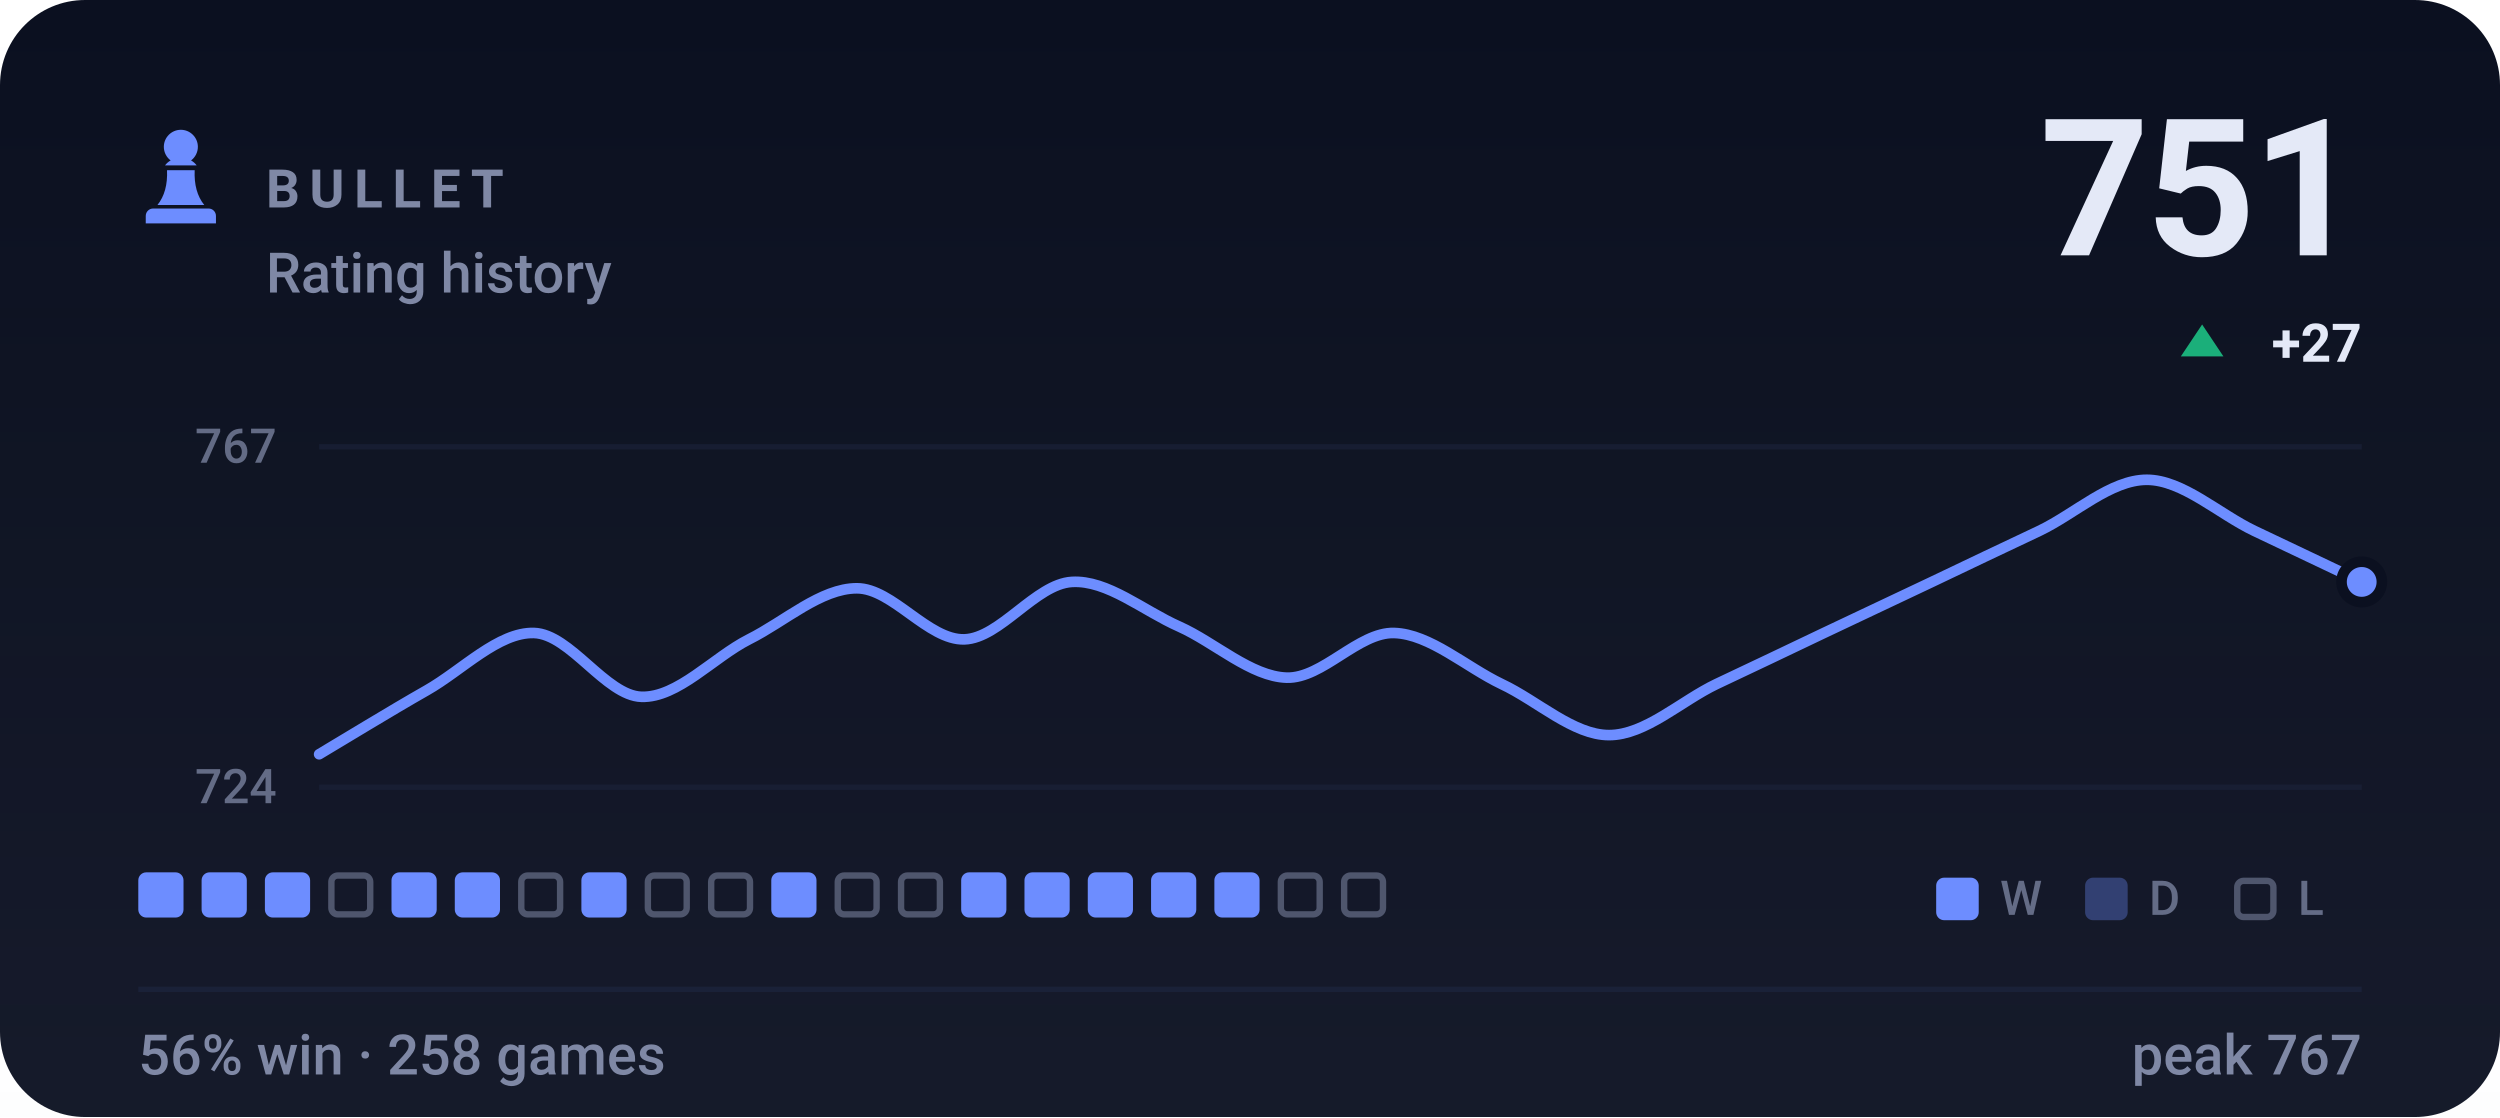
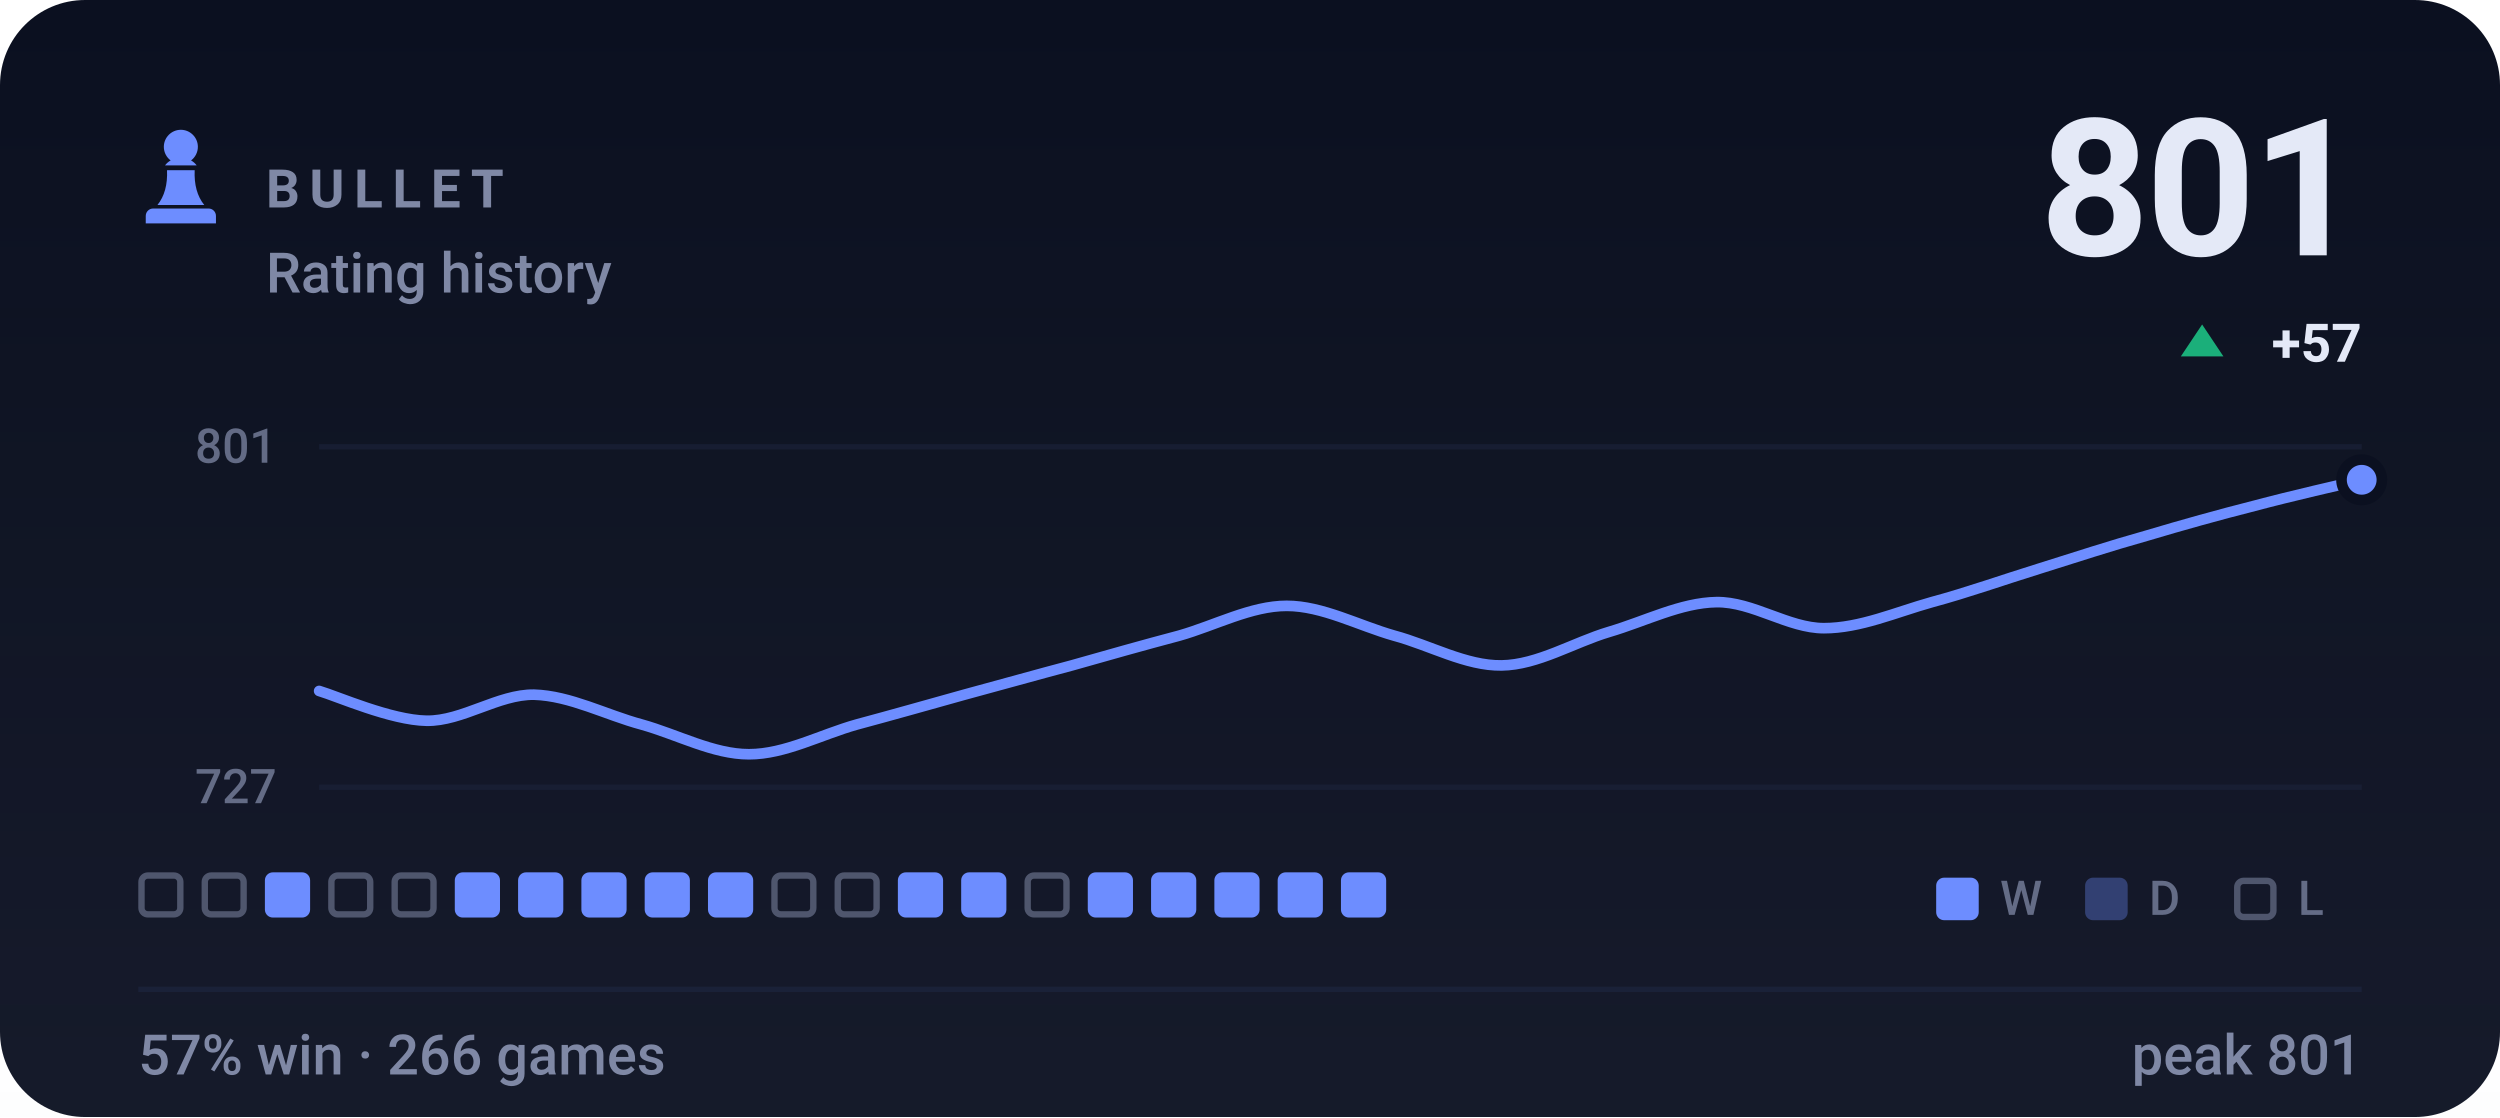
- <svg xmlns="http://www.w3.org/2000/svg" viewBox="0 0 470 210" width="470" height="210" role="img" aria-label="BULLET rating history, currently 751, 56% win rate over 258 games">
+ <svg xmlns="http://www.w3.org/2000/svg" viewBox="0 0 470 210" width="470" height="210" role="img" aria-label="BULLET rating history, currently 801, 57% win rate over 266 games">
  <style>svg{font-family:-apple-system,BlinkMacSystemFont,'Segoe UI',Roboto,'Helvetica Neue',Arial,sans-serif}text{fill:#e4e9f7;white-space:pre}.bg{fill:#0b1020}.acc{fill:#6d8dff}.win{fill:#1baf7a}.draw{fill:#8b8f96}.loss{fill:#d03b3b}.lbl{font-size:10px;font-weight:600;letter-spacing:.18em;fill:#7f88a5}.cap{font-size:10.5px;font-weight:500;fill:#7f88a5}.num{font-family:-apple-system,BlinkMacSystemFont,'Segoe UI',Roboto,'Helvetica Neue',Arial,sans-serif;font-weight:700;letter-spacing:-.02em}.tick{font-size:9px;font-weight:500;fill:#7f88a5;opacity:.75}.dl{font-size:10px;font-weight:600}.rule{stroke:#1a2138;stroke-width:1;fill:none}.grid{stroke:#1a2138;stroke-width:1;fill:none;opacity:.7}.ln{fill:none;stroke:#6d8dff;stroke-width:2;stroke-linecap:round;stroke-linejoin:round}.ring{stroke:#0b1020;stroke-width:2}.hollow{fill:none;stroke-width:1.5}.sq{fill:#e4e9f7;opacity:.035}</style>
  <rect class="bg" width="470" height="210" rx="16" />
  <defs>
    <linearGradient id="gp" x1="0" y1="0" x2="0" y2="1">
      <stop offset="0" stop-color="#e4e9f7" stop-opacity="0" />
      <stop offset="1" stop-color="#e4e9f7" stop-opacity=".05" />
    </linearGradient>
  </defs>
  <rect width="470" height="210" fill="url(#gp)" />
  <g class="acc" transform="translate(24.0,22.8) scale(0.2)">
    <path d="M50 8c-8.8 0-16 7.2-16 16 0 5.2 2.5 9.9 6.4 12.8-2.1 1.2-3.9 2.8-5.3 4.7h29.8c-1.4-1.9-3.2-3.5-5.3-4.7C63.5 33.9 66 29.2 66 24c0-8.8-7.2-16-16-16zM37 46c.6 13.6-2.4 24.5-9 32.7h44c-6.6-8.2-9.6-19.1-9-32.7H37zM24 82h52c3.9 0 7 3.1 7 7v7H17v-7c0-3.9 3.1-7 7-7z" />
  </g>
  <text class="lbl" x="50" y="39">BULLET</text>
  <text class="cap" x="50" y="55">Rating history</text>
-   <text class="num" x="444" y="48" text-anchor="end" style="font-size:36px">751</text>
+   <text class="num" x="444" y="48" text-anchor="end" style="font-size:36px">801</text>
  <path fill="#1baf7a" d="M414 61L418 67H410Z" />
-   <text class="dl" x="444" y="68" text-anchor="end" fill="#1baf7a">+27</text>
+   <text class="dl" x="444" y="68" text-anchor="end" fill="#1baf7a">+57</text>
  <line class="grid" x1="60" y1="84" x2="444" y2="84" />
  <line class="grid" x1="60" y1="148" x2="444" y2="148" />
-   <text class="tick" x="52" y="87" text-anchor="end">767</text>
-   <text class="tick" x="52" y="151" text-anchor="end">724</text>
-   <path class="ln" d="M60.0 141.8C63.4 139.8 73.5 133.6 80.2 129.8C86.9 126.0 93.7 118.8 100.4 119.0C107.2 119.2 113.9 130.8 120.6 131.0C127.4 131.2 134.1 123.6 140.8 120.2C147.6 116.8 154.3 110.6 161.1 110.6C167.8 110.6 174.5 120.4 181.3 120.2C188.0 120.0 194.7 109.8 201.5 109.4C208.2 109.0 214.9 114.8 221.7 117.8C228.4 120.8 235.2 127.2 241.9 127.4C248.6 127.6 255.4 118.8 262.1 119.0C268.8 119.2 275.6 125.4 282.3 128.6C289.1 131.8 295.8 138.2 302.5 138.2C309.3 138.2 316.0 131.8 322.7 128.6C329.5 125.4 336.2 122.2 342.9 119.0C349.7 115.8 356.4 112.6 363.2 109.4C369.9 106.2 376.6 103.0 383.4 99.8C390.1 96.6 396.8 90.2 403.6 90.2C410.3 90.2 417.1 96.6 423.8 99.8C430.5 103.0 440.6 107.8 444.0 109.4" />
-   <circle class="acc ring" cx="444.0" cy="109.4" r="3.8" />
-   <rect x="26.0" y="164" width="8.5" height="8.5" rx="1.5" fill="#6d8dff" />
-   <rect x="37.9" y="164" width="8.5" height="8.5" rx="1.5" fill="#6d8dff" />
+   <text class="tick" x="52" y="87" text-anchor="end">801</text>
+   <text class="tick" x="52" y="151" text-anchor="end">727</text>
+   <path class="ln" d="M60.0 129.9C63.4 130.9 73.5 135.4 80.2 135.5C86.9 135.6 93.7 130.5 100.4 130.6C107.2 130.8 113.9 134.4 120.6 136.2C127.4 138.1 134.1 141.8 140.8 141.8C147.6 141.8 154.3 138.1 161.1 136.2C167.8 134.4 174.5 132.5 181.3 130.6C188.0 128.8 194.7 126.9 201.5 125.1C208.2 123.2 214.9 121.3 221.7 119.5C228.4 117.6 235.2 113.9 241.9 113.9C248.6 113.9 255.4 117.6 262.1 119.5C268.8 121.3 275.6 125.2 282.3 125.1C289.1 125.0 295.8 120.8 302.5 118.8C309.3 116.8 316.0 113.3 322.7 113.2C329.5 113.1 336.2 118.1 342.9 118.1C349.7 118.1 356.4 115.1 363.2 113.2C369.9 111.4 376.6 109.0 383.4 106.9C390.1 104.8 396.8 102.6 403.6 100.7C410.3 98.7 417.1 96.8 423.8 95.1C430.5 93.3 440.6 91.0 444.0 90.2" />
+   <circle class="acc ring" cx="444.0" cy="90.2" r="3.8" />
+   <rect x="26.6" y="164.6" width="7.3" height="7.3" rx="1.2" fill="none" stroke="#7f88a5" stroke-width="1.2" opacity=".55" />
+   <rect x="38.5" y="164.6" width="7.3" height="7.3" rx="1.2" fill="none" stroke="#7f88a5" stroke-width="1.2" opacity=".55" />
  <rect x="49.8" y="164" width="8.5" height="8.5" rx="1.5" fill="#6d8dff" />
  <rect x="62.3" y="164.6" width="7.3" height="7.3" rx="1.2" fill="none" stroke="#7f88a5" stroke-width="1.2" opacity=".55" />
-   <rect x="73.6" y="164" width="8.5" height="8.5" rx="1.5" fill="#6d8dff" />
+   <rect x="74.2" y="164.6" width="7.3" height="7.3" rx="1.2" fill="none" stroke="#7f88a5" stroke-width="1.2" opacity=".55" />
  <rect x="85.5" y="164" width="8.5" height="8.5" rx="1.5" fill="#6d8dff" />
-   <rect x="98.0" y="164.6" width="7.3" height="7.3" rx="1.2" fill="none" stroke="#7f88a5" stroke-width="1.2" opacity=".55" />
+   <rect x="97.4" y="164" width="8.5" height="8.5" rx="1.5" fill="#6d8dff" />
  <rect x="109.3" y="164" width="8.5" height="8.5" rx="1.5" fill="#6d8dff" />
-   <rect x="121.8" y="164.6" width="7.3" height="7.3" rx="1.2" fill="none" stroke="#7f88a5" stroke-width="1.2" opacity=".55" />
-   <rect x="133.7" y="164.6" width="7.3" height="7.3" rx="1.2" fill="none" stroke="#7f88a5" stroke-width="1.2" opacity=".55" />
-   <rect x="145.0" y="164" width="8.5" height="8.5" rx="1.5" fill="#6d8dff" />
+   <rect x="121.2" y="164" width="8.5" height="8.5" rx="1.5" fill="#6d8dff" />
+   <rect x="133.1" y="164" width="8.5" height="8.5" rx="1.5" fill="#6d8dff" />
+   <rect x="145.6" y="164.6" width="7.3" height="7.3" rx="1.2" fill="none" stroke="#7f88a5" stroke-width="1.2" opacity=".55" />
  <rect x="157.5" y="164.6" width="7.3" height="7.3" rx="1.2" fill="none" stroke="#7f88a5" stroke-width="1.2" opacity=".55" />
-   <rect x="169.4" y="164.6" width="7.3" height="7.3" rx="1.2" fill="none" stroke="#7f88a5" stroke-width="1.2" opacity=".55" />
+   <rect x="168.8" y="164" width="8.5" height="8.5" rx="1.5" fill="#6d8dff" />
  <rect x="180.7" y="164" width="8.5" height="8.5" rx="1.5" fill="#6d8dff" />
-   <rect x="192.6" y="164" width="8.5" height="8.5" rx="1.5" fill="#6d8dff" />
+   <rect x="193.2" y="164.6" width="7.3" height="7.3" rx="1.2" fill="none" stroke="#7f88a5" stroke-width="1.2" opacity=".55" />
  <rect x="204.5" y="164" width="8.5" height="8.5" rx="1.5" fill="#6d8dff" />
  <rect x="216.4" y="164" width="8.5" height="8.5" rx="1.5" fill="#6d8dff" />
  <rect x="228.3" y="164" width="8.5" height="8.5" rx="1.5" fill="#6d8dff" />
-   <rect x="240.8" y="164.6" width="7.3" height="7.3" rx="1.2" fill="none" stroke="#7f88a5" stroke-width="1.2" opacity=".55" />
-   <rect x="252.7" y="164.6" width="7.3" height="7.3" rx="1.2" fill="none" stroke="#7f88a5" stroke-width="1.2" opacity=".55" />
+   <rect x="240.2" y="164" width="8.5" height="8.5" rx="1.5" fill="#6d8dff" />
+   <rect x="252.1" y="164" width="8.5" height="8.5" rx="1.5" fill="#6d8dff" />
  <rect x="364" y="165" width="8" height="8" rx="1.5" fill="#6d8dff" />
  <text class="tick" x="376" y="172">W</text>
  <rect x="392" y="165" width="8" height="8" rx="1.5" fill="#6d8dff" opacity=".34" />
  <text class="tick" x="404" y="172">D</text>
  <rect x="420.6" y="165.6" width="6.8" height="6.8" rx="1.2" fill="none" stroke="#7f88a5" stroke-width="1.2" opacity=".55" />
  <text class="tick" x="432" y="172">L</text>
  <line class="rule" x1="26" y1="186" x2="444" y2="186" />
-   <text class="cap" x="26" y="202">56% win · 258 games</text>
-   <text class="cap" x="444" y="202" text-anchor="end">peak 767</text>
+   <text class="cap" x="26" y="202">57% win · 266 games</text>
+   <text class="cap" x="444" y="202" text-anchor="end">peak 801</text>
</svg>
